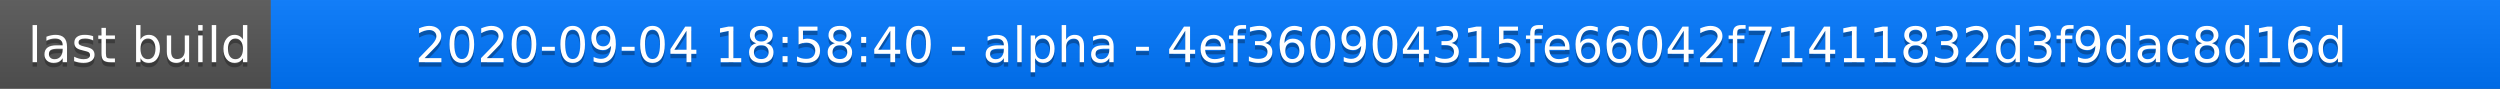
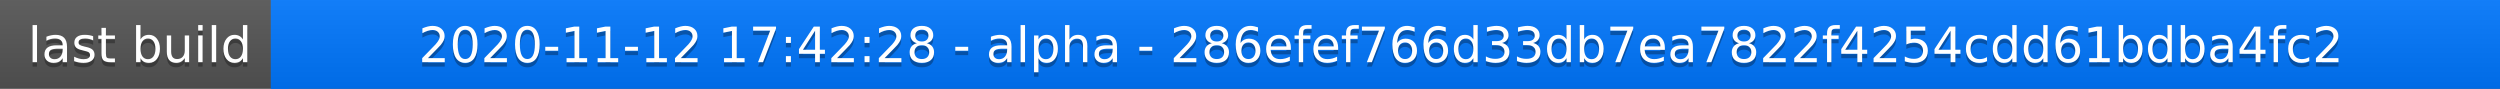
<svg xmlns="http://www.w3.org/2000/svg" width="563" height="20">
  <linearGradient id="a" x2="0" y2="100%">
    <stop offset="0" stop-color="#bbb" stop-opacity=".1" />
    <stop offset="1" stop-opacity=".1" />
  </linearGradient>
  <rect rx="0" width="563" height="20" fill="#555" />
  <rect rx="0" x="61" width="502" height="20" fill="#07f" />
  <path fill="#07f" d="M61 0h4v20h-4z" />
  <rect rx="0" width="563" height="20" fill="url(#a)" />
  <g fill="#fff" text-anchor="middle" font-family="DejaVu Sans,Verdana,Geneva,sans-serif" font-size="11">
    <text x="31.5" y="15" fill="#010101" fill-opacity=".3">last build</text>
    <text x="31.5" y="14">last build</text>
-     <text x="311" y="15" fill="#010101" fill-opacity=".3">2020-09-04 18:58:40 - alpha - 4ef360904315fe66042f71411832d3f9dac8d16d</text>
-     <text x="311" y="14">2020-09-04 18:58:40 - alpha - 4ef360904315fe66042f71411832d3f9dac8d16d</text>
+     <text x="311" y="15" fill="#010101" fill-opacity=".3">2020-11-12 17:42:28 - alpha - 286efef766d33db7ea7822f4254cdd61bdba4fc2</text>
+     <text x="311" y="14">2020-11-12 17:42:28 - alpha - 286efef766d33db7ea7822f4254cdd61bdba4fc2</text>
  </g>
</svg>
